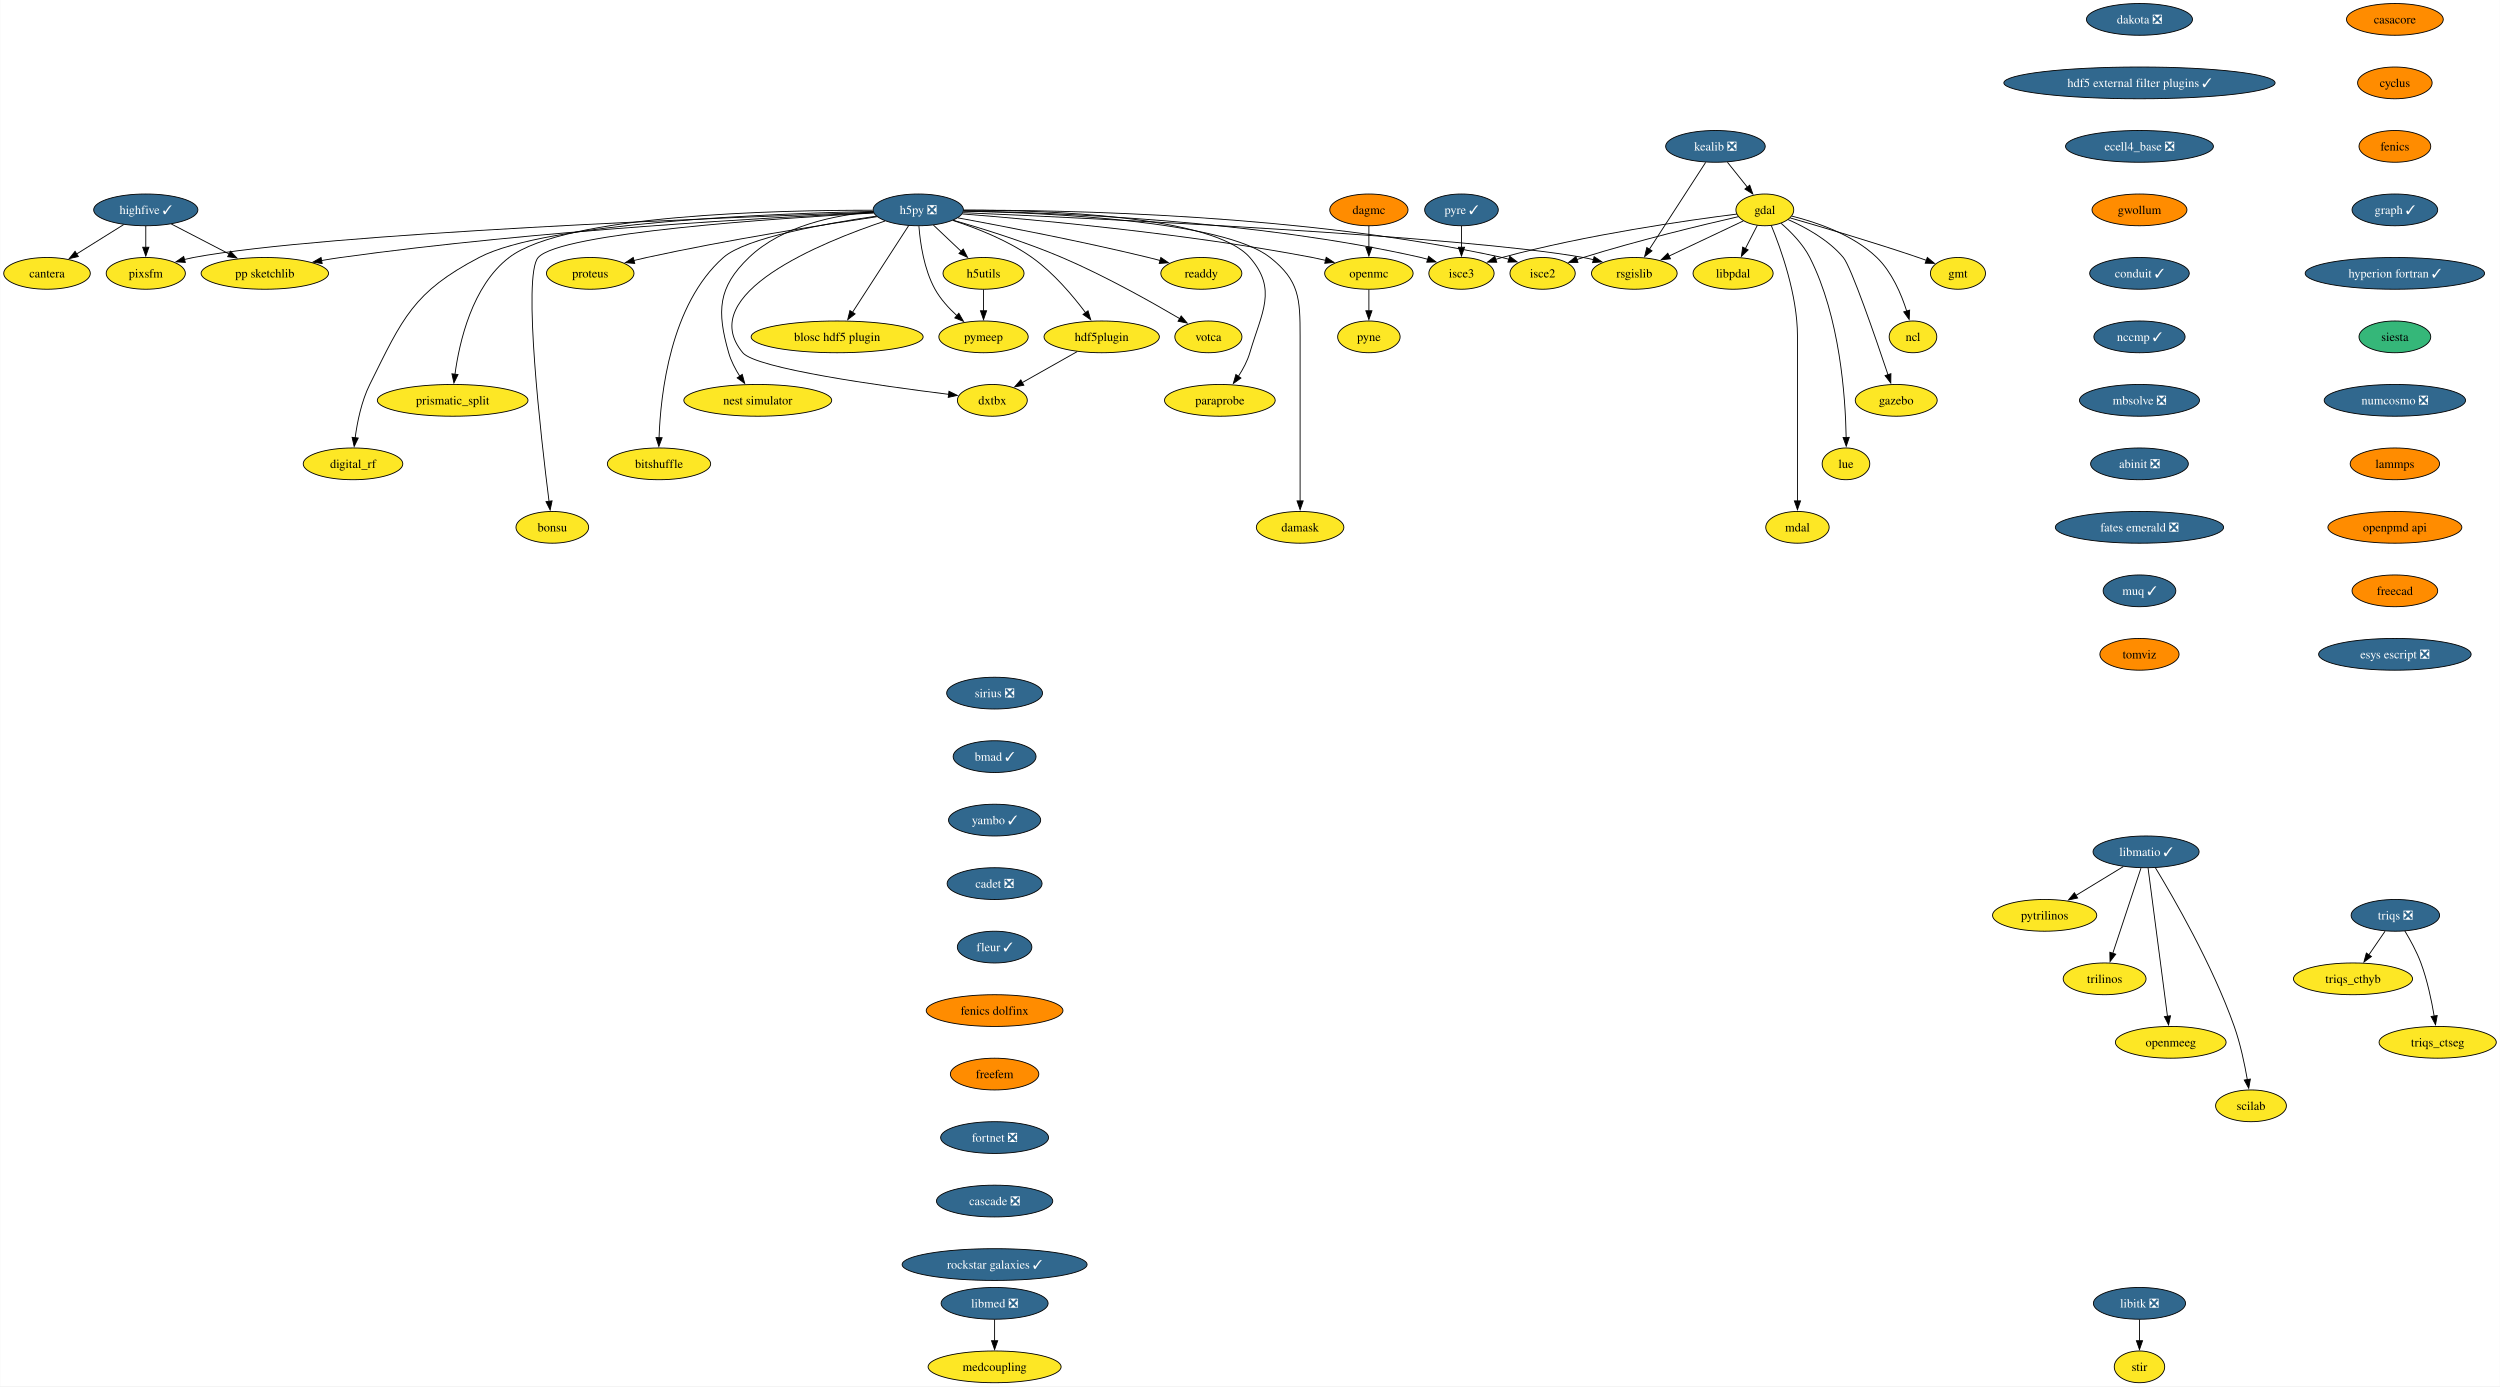
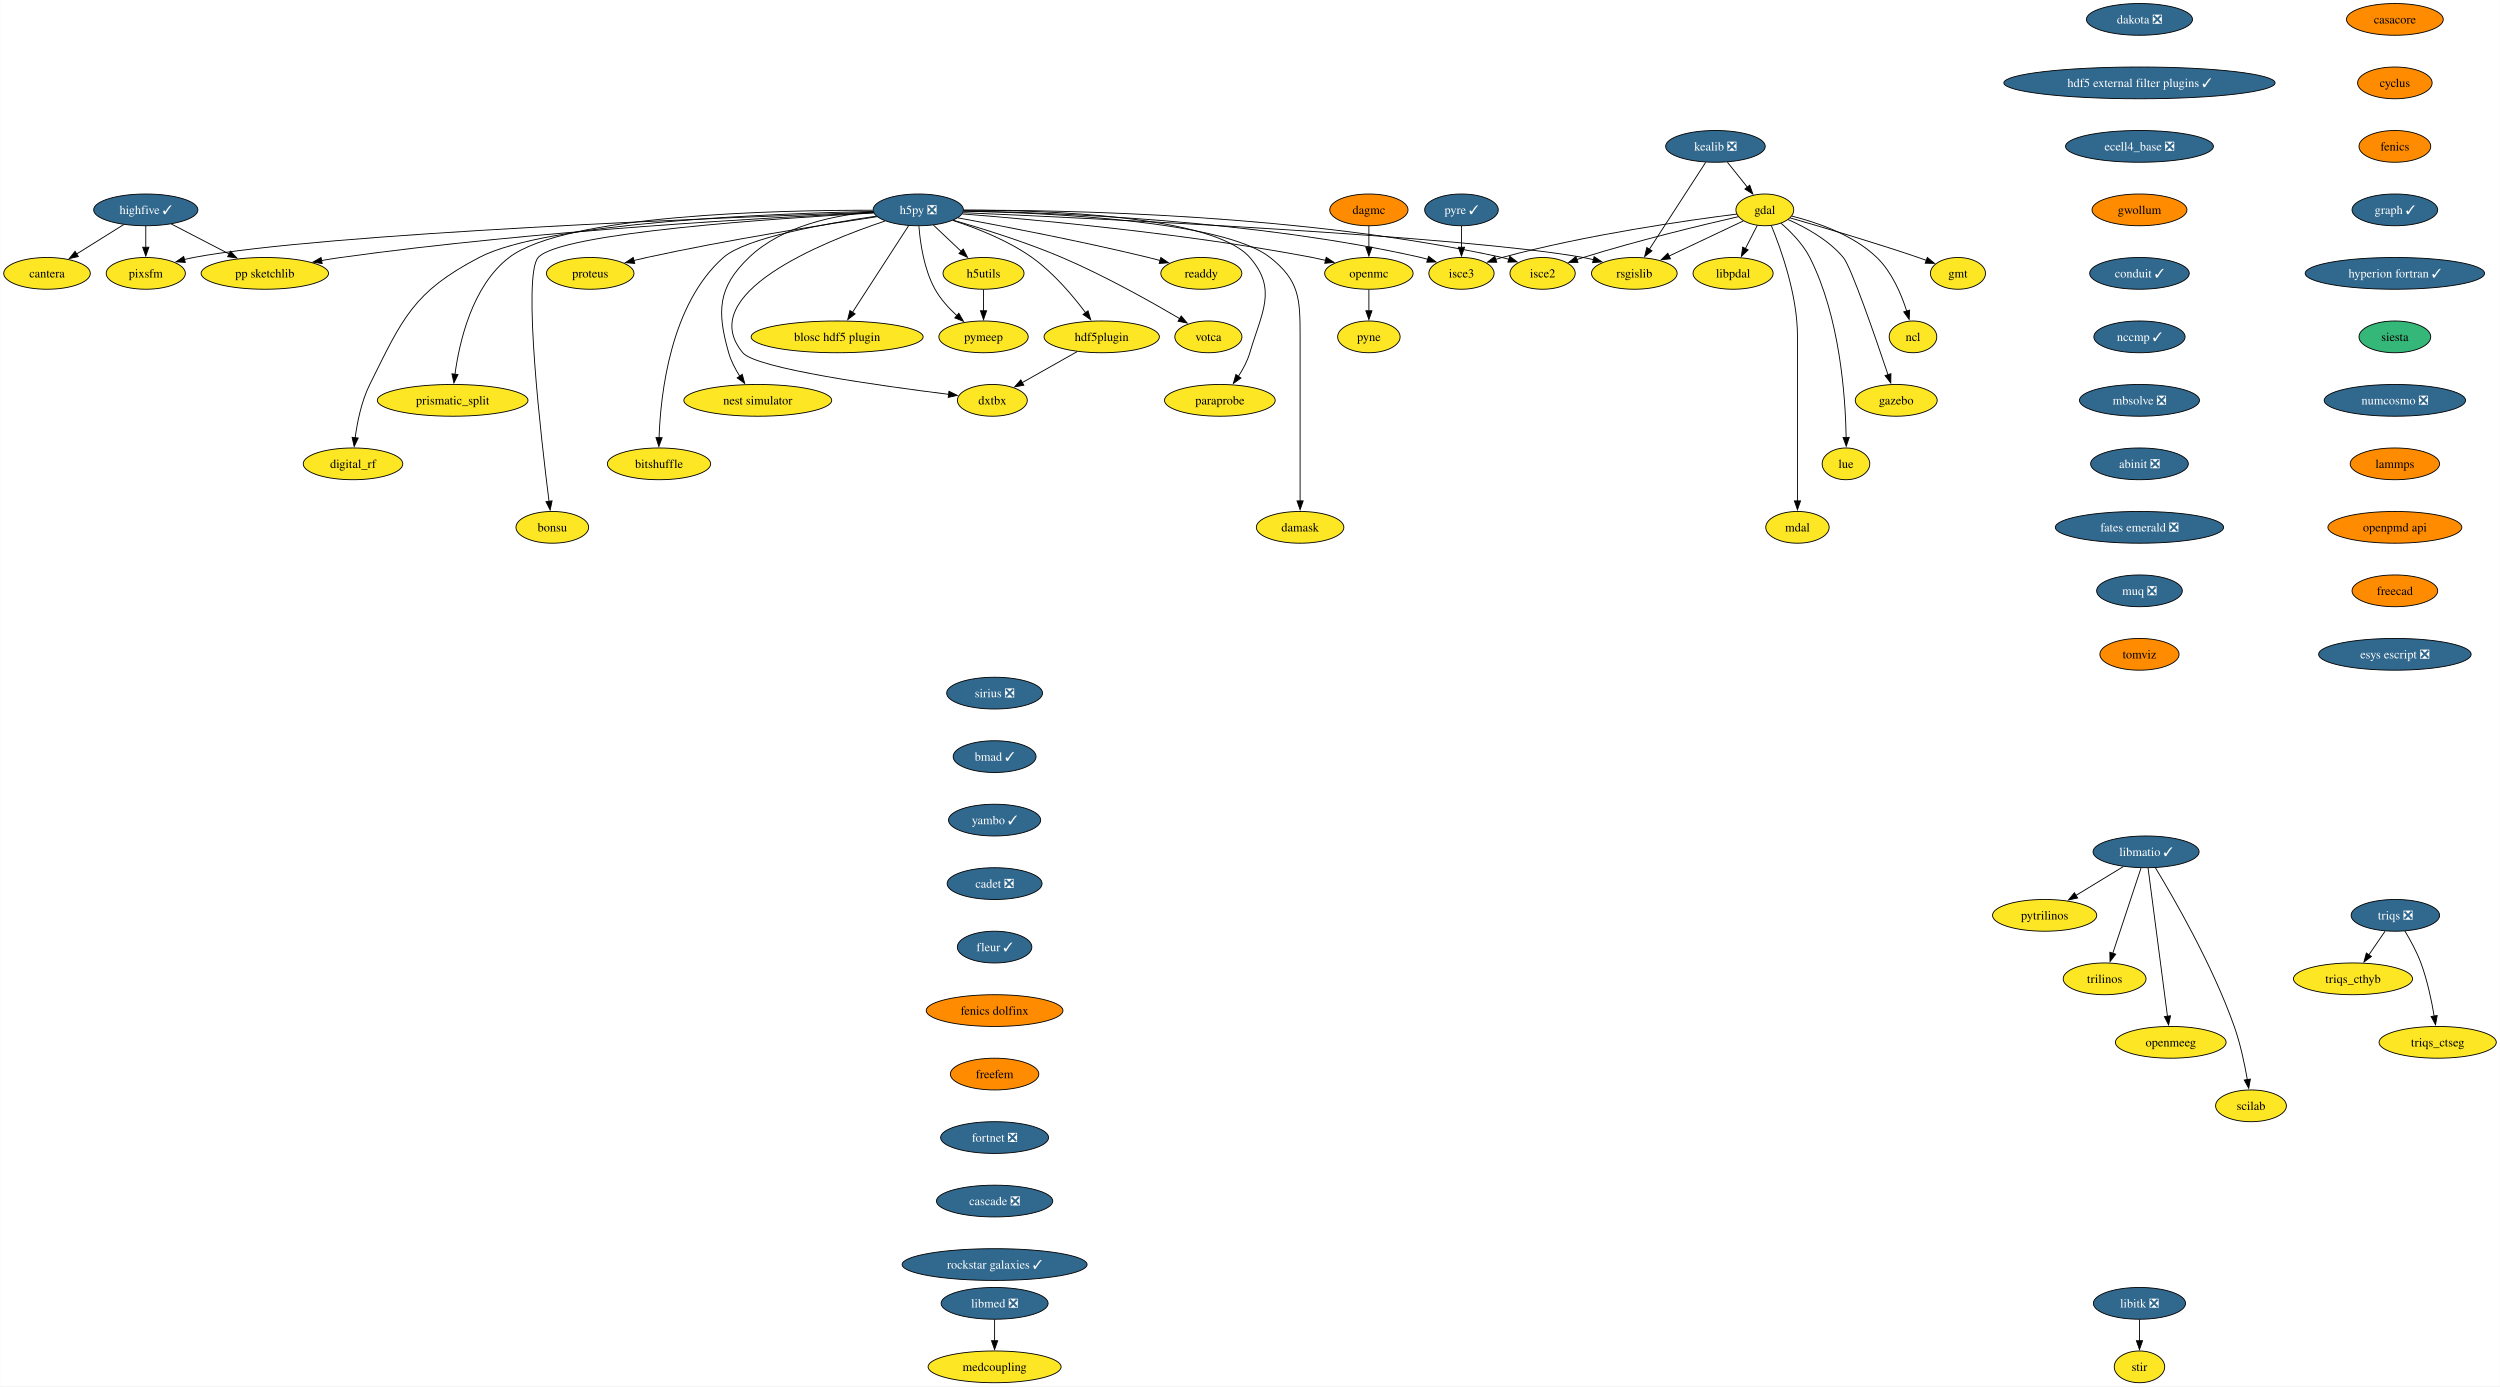
<svg xmlns="http://www.w3.org/2000/svg" xmlns:xlink="http://www.w3.org/1999/xlink" width="2835pt" height="1572pt" viewBox="0.00 0.00 2834.57 1572.00">
  <g id="graph0" class="graph" transform="scale(1 1) rotate(0) translate(4 1568)">
    <polygon fill="white" stroke="none" points="-4,4 -4,-1568 2830.57,-1568 2830.57,4 -4,4" />
    <g id="node1" class="node">
      <g id="a_node1">
        <a xlink:href="https://github.com/conda-forge/casacore-feedstock" xlink:title="casacore">
          <ellipse fill="#ff8c00" stroke="black" cx="2711.57" cy="-1546" rx="54.89" ry="18" />
          <text text-anchor="middle" x="2711.57" y="-1541.33" font-family="Times,serif" font-size="14.00">casacore</text>
        </a>
      </g>
    </g>
    <g id="node2" class="node">
      <g id="a_node2">
        <a xlink:href="https://github.com/conda-forge/cyclus-feedstock" xlink:title="cyclus">
          <ellipse fill="#ff8c00" stroke="black" cx="2711.57" cy="-1474" rx="42.26" ry="18" />
          <text text-anchor="middle" x="2711.57" y="-1469.33" font-family="Times,serif" font-size="14.00">cyclus</text>
        </a>
      </g>
    </g>
    <g id="node3" class="node">
      <g id="a_node3">
        <a xlink:href="https://github.com/conda-forge/fenics-feedstock" xlink:title="fenics">
          <ellipse fill="#ff8c00" stroke="black" cx="2711.57" cy="-1402" rx="40.69" ry="18" />
          <text text-anchor="middle" x="2711.57" y="-1397.33" font-family="Times,serif" font-size="14.00">fenics</text>
        </a>
      </g>
    </g>
    <g id="node4" class="node">
      <g id="a_node4">
        <a xlink:href="https://github.com/conda-forge/graph-feedstock/pull/11" xlink:title="graph ✓">
          <ellipse fill="#31688e" stroke="black" cx="2711.57" cy="-1330" rx="48.58" ry="18" />
          <text text-anchor="middle" x="2711.57" y="-1325.33" font-family="Times,serif" font-size="14.00" fill="white">graph ✓</text>
        </a>
      </g>
    </g>
    <g id="node15" class="node">
      <g id="a_node15">
        <a xlink:href="https://github.com/conda-forge/hyperion-fortran-feedstock/pull/31" xlink:title="hyperion fortran ✓">
          <ellipse fill="#31688e" stroke="black" cx="2711.57" cy="-1258" rx="101.71" ry="18" />
          <text text-anchor="middle" x="2711.57" y="-1253.33" font-family="Times,serif" font-size="14.00" fill="white">hyperion fortran ✓</text>
        </a>
      </g>
    </g>
    <g id="node5" class="node">
      <g id="a_node5">
        <a xlink:href="https://github.com/conda-forge/gdal-feedstock" xlink:title="gdal">
          <ellipse fill="#fde725" stroke="black" cx="1997.1" cy="-1330" rx="32.79" ry="18" />
          <text text-anchor="middle" x="1997.1" y="-1325.33" font-family="Times,serif" font-size="14.00">gdal</text>
        </a>
      </g>
    </g>
    <g id="node6" class="node">
      <g id="a_node6">
        <a xlink:href="https://github.com/conda-forge/gmt-feedstock" xlink:title="gmt">
          <ellipse fill="#fde725" stroke="black" cx="2216.1" cy="-1258" rx="31.22" ry="18" />
          <text text-anchor="middle" x="2216.1" y="-1253.33" font-family="Times,serif" font-size="14.00">gmt</text>
        </a>
      </g>
    </g>
    <g id="edge4" class="edge">
      <path fill="none" stroke="black" d="M2025.92,-1320.85C2060.59,-1310.9 2120.44,-1293.27 2171.1,-1276 2174.14,-1274.96 2177.28,-1273.86 2180.43,-1272.72" />
      <polygon fill="black" stroke="black" points="2181.39,-1276.1 2189.56,-1269.35 2178.97,-1269.53 2181.39,-1276.1" />
    </g>
    <g id="node7" class="node">
      <g id="a_node7">
        <a xlink:href="https://github.com/conda-forge/ncl-feedstock" xlink:title="ncl">
          <ellipse fill="#fde725" stroke="black" cx="2165.1" cy="-1186" rx="27" ry="18" />
          <text text-anchor="middle" x="2165.1" y="-1181.33" font-family="Times,serif" font-size="14.00">ncl</text>
        </a>
      </g>
    </g>
    <g id="edge5" class="edge">
      <path fill="none" stroke="black" d="M2027.82,-1322.9C2055.98,-1315.89 2097.27,-1301.87 2124.1,-1276 2141.22,-1259.49 2151.87,-1234.48 2158.01,-1215.17" />
      <polygon fill="black" stroke="black" points="2161.32,-1216.32 2160.77,-1205.74 2154.6,-1214.35 2161.32,-1216.32" />
    </g>
    <g id="node8" class="node">
      <g id="a_node8">
        <a xlink:href="https://github.com/conda-forge/rsgislib-feedstock" xlink:title="rsgislib">
          <ellipse fill="#fde725" stroke="black" cx="1849.1" cy="-1258" rx="48.58" ry="18" />
          <text text-anchor="middle" x="1849.1" y="-1253.33" font-family="Times,serif" font-size="14.00">rsgislib</text>
        </a>
      </g>
    </g>
    <g id="edge6" class="edge">
      <path fill="none" stroke="black" d="M1972.66,-1317.44C1949.76,-1306.61 1915.13,-1290.23 1888.36,-1277.57" />
      <polygon fill="black" stroke="black" points="1890.06,-1274.5 1879.52,-1273.39 1887.07,-1280.83 1890.06,-1274.5" />
    </g>
    <g id="node9" class="node">
      <g id="a_node9">
        <a xlink:href="https://github.com/conda-forge/isce2-feedstock" xlink:title="isce2">
          <ellipse fill="#fde725" stroke="black" cx="1745.1" cy="-1258" rx="37" ry="18" />
          <text text-anchor="middle" x="1745.1" y="-1253.33" font-family="Times,serif" font-size="14.00">isce2</text>
        </a>
      </g>
    </g>
    <g id="edge7" class="edge">
      <path fill="none" stroke="black" d="M1967.16,-1322.31C1926.82,-1313.07 1852.96,-1295.33 1791.1,-1276 1788.73,-1275.26 1786.29,-1274.46 1783.85,-1273.64" />
      <polygon fill="black" stroke="black" points="1785.19,-1270.4 1774.59,-1270.39 1782.87,-1277 1785.19,-1270.4" />
    </g>
    <g id="node10" class="node">
      <g id="a_node10">
        <a xlink:href="https://github.com/conda-forge/gazebo-feedstock" xlink:title="gazebo">
          <ellipse fill="#fde725" stroke="black" cx="2146.1" cy="-1114" rx="46.47" ry="18" />
          <text text-anchor="middle" x="2146.1" y="-1109.33" font-family="Times,serif" font-size="14.00">gazebo</text>
        </a>
      </g>
    </g>
    <g id="edge8" class="edge">
      <path fill="none" stroke="black" d="M2023.37,-1319.04C2043.07,-1310.37 2069.4,-1296.02 2086.1,-1276 2094.94,-1265.41 2122.33,-1186.07 2136.85,-1142.86" />
      <polygon fill="black" stroke="black" points="2140.08,-1144.24 2139.93,-1133.65 2133.44,-1142.02 2140.08,-1144.24" />
    </g>
    <g id="node11" class="node">
      <g id="a_node11">
        <a xlink:href="https://github.com/conda-forge/lue-feedstock" xlink:title="lue">
          <ellipse fill="#fde725" stroke="black" cx="2089.1" cy="-1042" rx="27" ry="18" />
          <text text-anchor="middle" x="2089.1" y="-1037.33" font-family="Times,serif" font-size="14.00">lue</text>
        </a>
      </g>
    </g>
    <g id="edge9" class="edge">
      <path fill="none" stroke="black" d="M2015.53,-1314.76C2026.74,-1305.06 2040.35,-1291.25 2048.1,-1276 2082.36,-1208.58 2088.55,-1117.62 2089.33,-1071.85" />
      <polygon fill="black" stroke="black" points="2092.82,-1071.99 2089.41,-1061.97 2085.82,-1071.94 2092.82,-1071.99" />
    </g>
    <g id="node12" class="node">
      <g id="a_node12">
        <a xlink:href="https://github.com/conda-forge/mdal-feedstock" xlink:title="mdal">
          <ellipse fill="#fde725" stroke="black" cx="2034.1" cy="-970" rx="35.95" ry="18" />
          <text text-anchor="middle" x="2034.1" y="-965.33" font-family="Times,serif" font-size="14.00">mdal</text>
        </a>
      </g>
    </g>
    <g id="edge10" class="edge">
      <path fill="none" stroke="black" d="M2004.41,-1312.32C2015.2,-1286.15 2034.1,-1233.62 2034.1,-1187 2034.1,-1187 2034.1,-1187 2034.1,-1113 2034.1,-1073.74 2034.1,-1028.38 2034.1,-999.69" />
      <polygon fill="black" stroke="black" points="2037.6,-1000 2034.1,-990 2030.6,-1000 2037.6,-1000" />
    </g>
    <g id="node13" class="node">
      <g id="a_node13">
        <a xlink:href="https://github.com/conda-forge/isce3-feedstock" xlink:title="isce3">
          <ellipse fill="#fde725" stroke="black" cx="1653.1" cy="-1258" rx="37" ry="18" />
          <text text-anchor="middle" x="1653.1" y="-1253.33" font-family="Times,serif" font-size="14.00">isce3</text>
        </a>
      </g>
    </g>
    <g id="edge11" class="edge">
      <path fill="none" stroke="black" d="M1965.38,-1325.24C1910.47,-1318.33 1794.45,-1301.87 1699.1,-1276 1696.7,-1275.35 1694.25,-1274.62 1691.78,-1273.85" />
      <polygon fill="black" stroke="black" points="1693.09,-1270.6 1682.5,-1270.72 1690.86,-1277.23 1693.09,-1270.6" />
    </g>
    <g id="node14" class="node">
      <g id="a_node14">
        <a xlink:href="https://github.com/conda-forge/libpdal-feedstock" xlink:title="libpdal">
          <ellipse fill="#fde725" stroke="black" cx="1961.1" cy="-1258" rx="45.42" ry="18" />
          <text text-anchor="middle" x="1961.1" y="-1253.33" font-family="Times,serif" font-size="14.00">libpdal</text>
        </a>
      </g>
    </g>
    <g id="edge12" class="edge">
      <path fill="none" stroke="black" d="M1988.57,-1312.41C1984.51,-1304.51 1979.54,-1294.85 1974.96,-1285.94" />
      <polygon fill="black" stroke="black" points="1978.2,-1284.59 1970.52,-1277.3 1971.98,-1287.8 1978.2,-1284.59" />
    </g>
    <g id="node36" class="node">
      <g id="a_node36">
        <a xlink:href="https://github.com/conda-forge/siesta-feedstock" xlink:title="siesta">
          <ellipse fill="#35b779" stroke="black" cx="2711.57" cy="-1186" rx="40.69" ry="18" />
          <text text-anchor="middle" x="2711.57" y="-1181.33" font-family="Times,serif" font-size="14.00">siesta</text>
        </a>
      </g>
    </g>
    <g id="node16" class="node">
      <g id="a_node16">
        <a xlink:href="https://github.com/conda-forge/h5py-feedstock/pull/144" xlink:title="h5py ❎">
          <ellipse fill="#31688e" stroke="black" cx="1037.1" cy="-1330" rx="51.21" ry="18" />
          <text text-anchor="middle" x="1037.1" y="-1325.33" font-family="Times,serif" font-size="14.00" fill="white">h5py ❎</text>
        </a>
      </g>
    </g>
    <g id="edge14" class="edge">
      <path fill="none" stroke="black" d="M1087.99,-1326.85C1234.49,-1320.44 1655.4,-1300.36 1791.1,-1276 1794.94,-1275.31 1798.88,-1274.47 1802.82,-1273.52" />
      <polygon fill="black" stroke="black" points="1803.55,-1276.95 1812.35,-1271.04 1801.79,-1270.17 1803.55,-1276.95" />
    </g>
    <g id="edge15" class="edge">
      <path fill="none" stroke="black" d="M1088.47,-1329.64C1200.69,-1329.99 1475.6,-1325.26 1699.1,-1276 1701.7,-1275.43 1704.35,-1274.74 1706.99,-1273.98" />
      <polygon fill="black" stroke="black" points="1707.86,-1277.38 1716.3,-1270.97 1705.71,-1270.72 1707.86,-1277.38" />
    </g>
    <g id="edge16" class="edge">
      <path fill="none" stroke="black" d="M1088.51,-1328.69C1189.29,-1327.1 1419.33,-1318.65 1607.1,-1276 1609.7,-1275.41 1612.34,-1274.71 1614.98,-1273.94" />
      <polygon fill="black" stroke="black" points="1615.86,-1277.34 1624.29,-1270.91 1613.7,-1270.68 1615.86,-1277.34" />
    </g>
    <g id="node17" class="node">
      <g id="a_node17">
        <a xlink:href="https://github.com/conda-forge/openmc-feedstock" xlink:title="openmc">
          <ellipse fill="#fde725" stroke="black" cx="1548.1" cy="-1258" rx="50.16" ry="18" />
          <text text-anchor="middle" x="1548.1" y="-1253.33" font-family="Times,serif" font-size="14.00">openmc</text>
        </a>
      </g>
    </g>
    <g id="edge17" class="edge">
      <path fill="none" stroke="black" d="M1087.07,-1325.4C1170.06,-1318.9 1341.33,-1303.28 1484.1,-1276 1489,-1275.06 1494.07,-1273.96 1499.12,-1272.77" />
      <polygon fill="black" stroke="black" points="1499.73,-1276.22 1508.6,-1270.41 1498.05,-1269.43 1499.73,-1276.22" />
    </g>
    <g id="node18" class="node">
      <g id="a_node18">
        <a xlink:href="https://github.com/conda-forge/h5utils-feedstock" xlink:title="h5utils">
          <ellipse fill="#fde725" stroke="black" cx="1111.1" cy="-1258" rx="45.95" ry="18" />
          <text text-anchor="middle" x="1111.1" y="-1253.33" font-family="Times,serif" font-size="14.00">h5utils</text>
        </a>
      </g>
    </g>
    <g id="edge18" class="edge">
      <path fill="none" stroke="black" d="M1054.27,-1312.76C1063.61,-1303.93 1075.34,-1292.83 1085.72,-1283.01" />
      <polygon fill="black" stroke="black" points="1088.07,-1285.6 1092.93,-1276.19 1083.26,-1280.52 1088.07,-1285.6" />
    </g>
    <g id="node19" class="node">
      <g id="a_node19">
        <a xlink:href="https://github.com/conda-forge/pymeep-feedstock" xlink:title="pymeep">
          <ellipse fill="#fde725" stroke="black" cx="1111.1" cy="-1186" rx="50.68" ry="18" />
          <text text-anchor="middle" x="1111.1" y="-1181.33" font-family="Times,serif" font-size="14.00">pymeep</text>
        </a>
      </g>
    </g>
    <g id="edge19" class="edge">
      <path fill="none" stroke="black" d="M1037.83,-1311.55C1039.26,-1292.81 1043.52,-1262.65 1056.1,-1240 1062.3,-1228.84 1071.61,-1218.59 1080.82,-1210.13" />
      <polygon fill="black" stroke="black" points="1083.1,-1212.78 1088.37,-1203.59 1078.52,-1207.49 1083.1,-1212.78" />
    </g>
    <g id="node20" class="node">
      <g id="a_node20">
        <a xlink:href="https://github.com/conda-forge/blosc-hdf5-plugin-feedstock" xlink:title="blosc hdf5 plugin">
          <ellipse fill="#fde725" stroke="black" cx="945.1" cy="-1186" rx="97.51" ry="18" />
          <text text-anchor="middle" x="945.1" y="-1181.33" font-family="Times,serif" font-size="14.00">blosc hdf5 plugin</text>
        </a>
      </g>
    </g>
    <g id="edge20" class="edge">
      <path fill="none" stroke="black" d="M1026.19,-1312.15C1010.44,-1287.84 981.17,-1242.66 962.44,-1213.75" />
      <polygon fill="black" stroke="black" points="965.49,-1212.03 957.11,-1205.54 959.61,-1215.83 965.49,-1212.03" />
    </g>
    <g id="node21" class="node">
      <g id="a_node21">
        <a xlink:href="https://github.com/conda-forge/nest-simulator-feedstock" xlink:title="nest simulator">
          <ellipse fill="#fde725" stroke="black" cx="855.1" cy="-1114" rx="83.83" ry="18" />
          <text text-anchor="middle" x="855.1" y="-1109.33" font-family="Times,serif" font-size="14.00">nest simulator</text>
        </a>
      </g>
    </g>
    <g id="edge21" class="edge">
      <path fill="none" stroke="black" d="M986.13,-1327.86C943.19,-1324.2 882.88,-1312.3 845.1,-1276 809.72,-1242 808.61,-1215.19 822.1,-1168 824.77,-1158.66 829.61,-1149.37 834.78,-1141.24" />
      <polygon fill="black" stroke="black" points="837.51,-1143.44 840.27,-1133.21 831.73,-1139.49 837.51,-1143.44" />
    </g>
    <g id="node22" class="node">
      <g id="a_node22">
        <a xlink:href="https://github.com/conda-forge/bitshuffle-feedstock" xlink:title="bitshuffle">
          <ellipse fill="#fde725" stroke="black" cx="743.1" cy="-1042" rx="58.57" ry="18" />
          <text text-anchor="middle" x="743.1" y="-1037.33" font-family="Times,serif" font-size="14.00">bitshuffle</text>
        </a>
      </g>
    </g>
    <g id="edge22" class="edge">
      <path fill="none" stroke="black" d="M989.55,-1322.88C932.55,-1314.67 841.53,-1298.47 816.1,-1276 756.07,-1222.95 744.89,-1121.25 743.15,-1071.64" />
      <polygon fill="black" stroke="black" points="746.65,-1071.64 742.92,-1061.72 739.65,-1071.8 746.65,-1071.64" />
    </g>
    <g id="node23" class="node">
      <g id="a_node23">
        <a xlink:href="https://github.com/conda-forge/bonsu-feedstock" xlink:title="bonsu">
          <ellipse fill="#fde725" stroke="black" cx="622.1" cy="-970" rx="41.21" ry="18" />
          <text text-anchor="middle" x="622.1" y="-965.33" font-family="Times,serif" font-size="14.00">bonsu</text>
        </a>
      </g>
    </g>
    <g id="edge23" class="edge">
      <path fill="none" stroke="black" d="M986.62,-1326.49C878.23,-1320.58 630.99,-1304.13 606.1,-1276 588.05,-1255.59 609.32,-1071.22 618.39,-999.43" />
      <polygon fill="black" stroke="black" points="621.84,-1000.02 619.64,-989.66 614.9,-999.13 621.84,-1000.02" />
    </g>
    <g id="node24" class="node">
      <g id="a_node24">
        <a xlink:href="https://github.com/conda-forge/proteus-feedstock" xlink:title="proteus">
          <ellipse fill="#fde725" stroke="black" cx="665.1" cy="-1258" rx="49.63" ry="18" />
          <text text-anchor="middle" x="665.1" y="-1253.33" font-family="Times,serif" font-size="14.00">proteus</text>
        </a>
      </g>
    </g>
    <g id="edge24" class="edge">
      <path fill="none" stroke="black" d="M990.15,-1322.25C929.54,-1313.24 820.94,-1296.06 729.1,-1276 724.3,-1274.95 719.31,-1273.78 714.34,-1272.55" />
      <polygon fill="black" stroke="black" points="715.57,-1269.25 705.02,-1270.18 713.85,-1276.04 715.57,-1269.25" />
    </g>
    <g id="node25" class="node">
      <g id="a_node25">
        <a xlink:href="https://github.com/conda-forge/hdf5plugin-feedstock" xlink:title="hdf5plugin">
          <ellipse fill="#fde725" stroke="black" cx="1245.1" cy="-1186" rx="65.41" ry="18" />
          <text text-anchor="middle" x="1245.1" y="-1181.33" font-family="Times,serif" font-size="14.00">hdf5plugin</text>
        </a>
      </g>
    </g>
    <g id="edge25" class="edge">
      <path fill="none" stroke="black" d="M1076.4,-1318.02C1103.24,-1309.33 1138.76,-1295.41 1166.1,-1276 1190.32,-1258.81 1212.24,-1232.87 1226.82,-1213.42" />
      <polygon fill="black" stroke="black" points="1229.59,-1215.56 1232.66,-1205.42 1223.94,-1211.43 1229.59,-1215.56" />
    </g>
    <g id="node26" class="node">
      <g id="a_node26">
        <a xlink:href="https://github.com/conda-forge/prismatic_split-feedstock" xlink:title="prismatic_split">
          <ellipse fill="#fde725" stroke="black" cx="509.1" cy="-1114" rx="85.41" ry="18" />
          <text text-anchor="middle" x="509.1" y="-1109.33" font-family="Times,serif" font-size="14.00">prismatic_split</text>
        </a>
      </g>
    </g>
    <g id="edge26" class="edge">
      <path fill="none" stroke="black" d="M985.45,-1329.58C878.33,-1329.78 636.69,-1324.65 573.1,-1276 531.18,-1243.92 516.66,-1180.16 511.67,-1143.23" />
      <polygon fill="black" stroke="black" points="515.2,-1143.27 510.54,-1133.76 508.25,-1144.1 515.2,-1143.27" />
    </g>
    <g id="node27" class="node">
      <g id="a_node27">
        <a xlink:href="https://github.com/conda-forge/digital_rf-feedstock" xlink:title="digital_rf">
          <ellipse fill="#fde725" stroke="black" cx="396.1" cy="-1042" rx="56.47" ry="18" />
          <text text-anchor="middle" x="396.1" y="-1037.33" font-family="Times,serif" font-size="14.00">digital_rf</text>
        </a>
      </g>
    </g>
    <g id="edge27" class="edge">
      <path fill="none" stroke="black" d="M985.85,-1328.27C874.8,-1325.94 615.82,-1316.23 539.1,-1276 464.31,-1236.78 452.65,-1207.66 415.1,-1132 405.7,-1113.05 400.94,-1089.58 398.53,-1071.5" />
      <polygon fill="black" stroke="black" points="402.03,-1071.27 397.41,-1061.73 395.07,-1072.07 402.03,-1071.27" />
    </g>
    <g id="node28" class="node">
      <g id="a_node28">
        <a xlink:href="https://github.com/conda-forge/damask-feedstock" xlink:title="damask">
          <ellipse fill="#fde725" stroke="black" cx="1470.1" cy="-970" rx="49.63" ry="18" />
          <text text-anchor="middle" x="1470.1" y="-965.33" font-family="Times,serif" font-size="14.00">damask</text>
        </a>
      </g>
    </g>
    <g id="edge28" class="edge">
      <path fill="none" stroke="black" d="M1088.46,-1328.54C1183.8,-1326.68 1383.27,-1317.77 1436.1,-1276 1469.32,-1249.74 1470.1,-1229.34 1470.1,-1187 1470.1,-1187 1470.1,-1187 1470.1,-1113 1470.1,-1073.74 1470.1,-1028.38 1470.1,-999.69" />
      <polygon fill="black" stroke="black" points="1473.6,-1000 1470.1,-990 1466.6,-1000 1473.6,-1000" />
    </g>
    <g id="node29" class="node">
      <g id="a_node29">
        <a xlink:href="https://github.com/conda-forge/pp-sketchlib-feedstock" xlink:title="pp sketchlib">
          <ellipse fill="#fde725" stroke="black" cx="296.1" cy="-1258" rx="72.25" ry="18" />
          <text text-anchor="middle" x="296.1" y="-1253.33" font-family="Times,serif" font-size="14.00">pp sketchlib</text>
        </a>
      </g>
    </g>
    <g id="edge29" class="edge">
      <path fill="none" stroke="black" d="M986.35,-1326.87C875.99,-1321.82 606.13,-1307.1 382.1,-1276 375,-1275.01 367.59,-1273.81 360.24,-1272.51" />
      <polygon fill="black" stroke="black" points="361.12,-1269.12 350.65,-1270.75 359.85,-1276 361.12,-1269.12" />
    </g>
    <g id="node30" class="node">
      <g id="a_node30">
        <a xlink:href="https://github.com/conda-forge/readdy-feedstock" xlink:title="readdy">
          <ellipse fill="#fde725" stroke="black" cx="1358.1" cy="-1258" rx="45.95" ry="18" />
          <text text-anchor="middle" x="1358.1" y="-1253.33" font-family="Times,serif" font-size="14.00">readdy</text>
        </a>
      </g>
    </g>
    <g id="edge30" class="edge">
      <path fill="none" stroke="black" d="M1082.13,-1320.93C1134.33,-1311.33 1222.84,-1294.28 1298.1,-1276 1302.42,-1274.95 1306.89,-1273.8 1311.36,-1272.61" />
      <polygon fill="black" stroke="black" points="1312.19,-1276.02 1320.91,-1270 1310.34,-1269.26 1312.19,-1276.02" />
    </g>
    <g id="node31" class="node">
      <g id="a_node31">
        <a xlink:href="https://github.com/conda-forge/votca-feedstock" xlink:title="votca">
          <ellipse fill="#fde725" stroke="black" cx="1366.1" cy="-1186" rx="38.06" ry="18" />
          <text text-anchor="middle" x="1366.1" y="-1181.33" font-family="Times,serif" font-size="14.00">votca</text>
        </a>
      </g>
    </g>
    <g id="edge31" class="edge">
      <path fill="none" stroke="black" d="M1076.68,-1318.27C1110.14,-1308.7 1159.05,-1293.52 1200.1,-1276 1248.21,-1255.47 1301.01,-1225.85 1333.85,-1206.52" />
      <polygon fill="black" stroke="black" points="1335.26,-1209.75 1342.08,-1201.64 1331.69,-1203.73 1335.26,-1209.75" />
    </g>
    <g id="node32" class="node">
      <g id="a_node32">
        <a xlink:href="https://github.com/conda-forge/dxtbx-feedstock" xlink:title="dxtbx">
          <ellipse fill="#fde725" stroke="black" cx="1121.1" cy="-1114" rx="39.63" ry="18" />
          <text text-anchor="middle" x="1121.1" y="-1109.33" font-family="Times,serif" font-size="14.00">dxtbx</text>
        </a>
      </g>
    </g>
    <g id="edge32" class="edge">
      <path fill="none" stroke="black" d="M999.44,-1317.38C927.56,-1293.34 782.68,-1234.76 838.1,-1168 852.89,-1150.19 994.45,-1130.4 1071.58,-1120.83" />
      <polygon fill="black" stroke="black" points="1071.92,-1124.31 1081.42,-1119.62 1071.07,-1117.36 1071.92,-1124.31" />
    </g>
    <g id="node33" class="node">
      <g id="a_node33">
        <a xlink:href="https://github.com/conda-forge/paraprobe-feedstock" xlink:title="paraprobe">
          <ellipse fill="#fde725" stroke="black" cx="1379.1" cy="-1114" rx="62.78" ry="18" />
          <text text-anchor="middle" x="1379.1" y="-1109.33" font-family="Times,serif" font-size="14.00">paraprobe</text>
        </a>
      </g>
    </g>
    <g id="edge33" class="edge">
      <path fill="none" stroke="black" d="M1088.8,-1329.68C1181.84,-1329.67 1371.7,-1323.65 1413.1,-1276 1444.59,-1239.77 1426.61,-1214.06 1413.1,-1168 1410.35,-1158.6 1405.36,-1149.29 1400.04,-1141.16" />
      <polygon fill="black" stroke="black" points="1403,-1139.29 1394.38,-1133.13 1397.28,-1143.32 1403,-1139.29" />
    </g>
    <g id="node34" class="node">
      <g id="a_node34">
        <a xlink:href="https://github.com/conda-forge/pixsfm-feedstock" xlink:title="pixsfm">
          <ellipse fill="#fde725" stroke="black" cx="161.1" cy="-1258" rx="44.9" ry="18" />
          <text text-anchor="middle" x="161.1" y="-1253.33" font-family="Times,serif" font-size="14.00">pixsfm</text>
        </a>
      </g>
    </g>
    <g id="edge34" class="edge">
      <path fill="none" stroke="black" d="M986.08,-1327.32C830.59,-1321.94 364.2,-1303.85 215.1,-1276 211.73,-1275.37 208.28,-1274.6 204.83,-1273.73" />
      <polygon fill="black" stroke="black" points="205.94,-1270.41 195.37,-1271.11 204.07,-1277.15 205.94,-1270.41" />
    </g>
    <g id="node35" class="node">
      <g id="a_node35">
        <a xlink:href="https://github.com/conda-forge/pyne-feedstock" xlink:title="pyne">
          <ellipse fill="#fde725" stroke="black" cx="1548.1" cy="-1186" rx="35.42" ry="18" />
          <text text-anchor="middle" x="1548.1" y="-1181.33" font-family="Times,serif" font-size="14.00">pyne</text>
        </a>
      </g>
    </g>
    <g id="edge35" class="edge">
      <path fill="none" stroke="black" d="M1548.1,-1239.7C1548.1,-1232.41 1548.1,-1223.73 1548.1,-1215.54" />
      <polygon fill="black" stroke="black" points="1551.6,-1215.62 1548.1,-1205.62 1544.6,-1215.62 1551.6,-1215.62" />
    </g>
    <g id="edge36" class="edge">
      <path fill="none" stroke="black" d="M1111.1,-1239.7C1111.1,-1232.41 1111.1,-1223.73 1111.1,-1215.54" />
      <polygon fill="black" stroke="black" points="1114.6,-1215.62 1111.1,-1205.62 1107.6,-1215.62 1114.6,-1215.62" />
    </g>
    <g id="edge37" class="edge">
      <path fill="none" stroke="black" d="M1217.28,-1169.29C1198.88,-1158.9 1174.64,-1145.22 1155.1,-1134.19" />
      <polygon fill="black" stroke="black" points="1156.82,-1131.15 1146.39,-1129.28 1153.38,-1137.24 1156.82,-1131.15" />
    </g>
    <g id="node45" class="node">
      <g id="a_node45">
        <a xlink:href="https://github.com/conda-forge/numcosmo-feedstock/pull/67" xlink:title="numcosmo ❎">
          <ellipse fill="#31688e" stroke="black" cx="2711.57" cy="-1114" rx="80.14" ry="18" />
          <text text-anchor="middle" x="2711.57" y="-1109.33" font-family="Times,serif" font-size="14.00" fill="white">numcosmo ❎</text>
        </a>
      </g>
    </g>
    <g id="node37" class="node">
      <g id="a_node37">
        <a xlink:href="https://github.com/conda-forge/kealib-feedstock/pull/65" xlink:title="kealib ❎">
          <ellipse fill="#31688e" stroke="black" cx="1941.1" cy="-1402" rx="56.47" ry="18" />
          <text text-anchor="middle" x="1941.1" y="-1397.33" font-family="Times,serif" font-size="14.00" fill="white">kealib ❎</text>
        </a>
      </g>
    </g>
    <g id="edge39" class="edge">
      <path fill="none" stroke="black" d="M1954.66,-1384.05C1961.46,-1375.56 1969.82,-1365.11 1977.32,-1355.73" />
      <polygon fill="black" stroke="black" points="1979.98,-1358.01 1983.49,-1348.01 1974.51,-1353.63 1979.98,-1358.01" />
    </g>
    <g id="edge40" class="edge">
      <path fill="none" stroke="black" d="M1930.01,-1383.87C1914.1,-1359.33 1884.7,-1313.94 1866.06,-1285.17" />
      <polygon fill="black" stroke="black" points="1869.15,-1283.51 1860.78,-1277.02 1863.28,-1287.31 1869.15,-1283.51" />
    </g>
    <g id="node38" class="node">
      <g id="a_node38">
        <a xlink:href="https://github.com/conda-forge/libitk-feedstock/pull/99" xlink:title="libitk ❎">
          <ellipse fill="#31688e" stroke="black" cx="2421.95" cy="-90" rx="52.26" ry="18" />
          <text text-anchor="middle" x="2421.95" y="-85.33" font-family="Times,serif" font-size="14.00" fill="white">libitk ❎</text>
        </a>
      </g>
    </g>
    <g id="node39" class="node">
      <g id="a_node39">
        <a xlink:href="https://github.com/conda-forge/stir-feedstock" xlink:title="stir">
          <ellipse fill="#fde725" stroke="black" cx="2421.95" cy="-18" rx="28.59" ry="18" />
          <text text-anchor="middle" x="2421.95" y="-13.32" font-family="Times,serif" font-size="14.00">stir</text>
        </a>
      </g>
    </g>
    <g id="edge41" class="edge">
      <path fill="none" stroke="black" d="M2421.95,-71.7C2421.95,-64.41 2421.95,-55.73 2421.95,-47.54" />
      <polygon fill="black" stroke="black" points="2425.45,-47.62 2421.95,-37.62 2418.45,-47.62 2425.45,-47.62" />
    </g>
    <g id="node40" class="node">
      <g id="a_node40">
        <a xlink:href="https://github.com/conda-forge/libmatio-feedstock/pull/53" xlink:title="libmatio ✓">
          <ellipse fill="#31688e" stroke="black" cx="2429.42" cy="-602" rx="60.15" ry="18" />
          <text text-anchor="middle" x="2429.42" y="-597.33" font-family="Times,serif" font-size="14.00" fill="white">libmatio ✓</text>
        </a>
      </g>
    </g>
    <g id="node41" class="node">
      <g id="a_node41">
        <a xlink:href="https://github.com/conda-forge/pytrilinos-feedstock" xlink:title="pytrilinos">
          <ellipse fill="#fde725" stroke="black" cx="2314.42" cy="-530" rx="59.1" ry="18" />
          <text text-anchor="middle" x="2314.42" y="-525.33" font-family="Times,serif" font-size="14.00">pytrilinos</text>
        </a>
      </g>
    </g>
    <g id="edge42" class="edge">
      <path fill="none" stroke="black" d="M2403.61,-585.29C2387.78,-575.65 2367.29,-563.18 2349.94,-552.62" />
      <polygon fill="black" stroke="black" points="2351.8,-549.65 2341.44,-547.44 2348.16,-555.63 2351.8,-549.65" />
    </g>
    <g id="node42" class="node">
      <g id="a_node42">
        <a xlink:href="https://github.com/conda-forge/trilinos-feedstock" xlink:title="trilinos">
          <ellipse fill="#fde725" stroke="black" cx="2382.42" cy="-458" rx="47" ry="18" />
          <text text-anchor="middle" x="2382.42" y="-453.32" font-family="Times,serif" font-size="14.00">trilinos</text>
        </a>
      </g>
    </g>
    <g id="edge43" class="edge">
      <path fill="none" stroke="black" d="M2423.66,-583.59C2415.69,-559.5 2401.21,-515.75 2391.7,-487.03" />
      <polygon fill="black" stroke="black" points="2395.03,-485.94 2388.56,-477.55 2388.38,-488.14 2395.03,-485.94" />
    </g>
    <g id="node43" class="node">
      <g id="a_node43">
        <a xlink:href="https://github.com/conda-forge/openmeeg-feedstock" xlink:title="openmeeg">
          <ellipse fill="#fde725" stroke="black" cx="2457.42" cy="-386" rx="62.78" ry="18" />
          <text text-anchor="middle" x="2457.42" y="-381.32" font-family="Times,serif" font-size="14.00">openmeeg</text>
        </a>
      </g>
    </g>
    <g id="edge44" class="edge">
      <path fill="none" stroke="black" d="M2431.67,-583.85C2436.47,-547.14 2447.78,-460.66 2453.69,-415.53" />
      <polygon fill="black" stroke="black" points="2457.14,-416.1 2454.97,-405.73 2450.2,-415.19 2457.14,-416.1" />
    </g>
    <g id="node44" class="node">
      <g id="a_node44">
        <a xlink:href="https://github.com/conda-forge/scilab-feedstock" xlink:title="scilab">
          <ellipse fill="#fde725" stroke="black" cx="2548.42" cy="-314" rx="40.16" ry="18" />
          <text text-anchor="middle" x="2548.42" y="-309.32" font-family="Times,serif" font-size="14.00">scilab</text>
        </a>
      </g>
    </g>
    <g id="edge45" class="edge">
      <path fill="none" stroke="black" d="M2439.97,-584.02C2460.2,-550.72 2504.67,-473.97 2529.42,-404 2536.36,-384.39 2541.18,-361.42 2544.24,-343.73" />
      <polygon fill="black" stroke="black" points="2547.68,-344.35 2545.83,-333.92 2540.77,-343.23 2547.68,-344.35" />
    </g>
    <g id="node46" class="node">
      <g id="a_node46">
        <a xlink:href="https://github.com/conda-forge/lammps-feedstock" xlink:title="lammps">
          <ellipse fill="#ff8c00" stroke="black" cx="2711.57" cy="-1042" rx="50.68" ry="18" />
          <text text-anchor="middle" x="2711.57" y="-1037.33" font-family="Times,serif" font-size="14.00">lammps</text>
        </a>
      </g>
    </g>
    <g id="node49" class="node">
      <g id="a_node49">
        <a xlink:href="https://github.com/conda-forge/openpmd-api-feedstock" xlink:title="openpmd api">
          <ellipse fill="#ff8c00" stroke="black" cx="2711.57" cy="-970" rx="75.94" ry="18" />
          <text text-anchor="middle" x="2711.57" y="-965.33" font-family="Times,serif" font-size="14.00">openpmd api</text>
        </a>
      </g>
    </g>
    <g id="node47" class="node">
      <g id="a_node47">
        <a xlink:href="https://github.com/conda-forge/libmed-feedstock/pull/69" xlink:title="libmed ❎">
          <ellipse fill="#31688e" stroke="black" cx="1123.66" cy="-90" rx="60.68" ry="18" />
          <text text-anchor="middle" x="1123.66" y="-85.33" font-family="Times,serif" font-size="14.00" fill="white">libmed ❎</text>
        </a>
      </g>
    </g>
    <g id="node48" class="node">
      <g id="a_node48">
        <a xlink:href="https://github.com/conda-forge/medcoupling-feedstock" xlink:title="medcoupling">
          <ellipse fill="#fde725" stroke="black" cx="1123.66" cy="-18" rx="75.41" ry="18" />
          <text text-anchor="middle" x="1123.66" y="-13.32" font-family="Times,serif" font-size="14.00">medcoupling</text>
        </a>
      </g>
    </g>
    <g id="edge48" class="edge">
      <path fill="none" stroke="black" d="M1123.66,-71.7C1123.66,-64.41 1123.66,-55.73 1123.66,-47.54" />
      <polygon fill="black" stroke="black" points="1127.16,-47.62 1123.66,-37.62 1120.16,-47.62 1127.16,-47.62" />
    </g>
    <g id="node50" class="node">
      <g id="a_node50">
        <a xlink:href="https://github.com/conda-forge/freecad-feedstock" xlink:title="freecad">
          <ellipse fill="#ff8c00" stroke="black" cx="2711.57" cy="-898" rx="48.58" ry="18" />
          <text text-anchor="middle" x="2711.57" y="-893.33" font-family="Times,serif" font-size="14.00">freecad</text>
        </a>
      </g>
    </g>
    <g id="node51" class="node">
      <g id="a_node51">
        <a xlink:href="https://github.com/conda-forge/esys-escript-feedstock/pull/76" xlink:title="esys escript ❎">
          <ellipse fill="#31688e" stroke="black" cx="2711.57" cy="-826" rx="86.46" ry="18" />
          <text text-anchor="middle" x="2711.57" y="-821.33" font-family="Times,serif" font-size="14.00" fill="white">esys escript ❎</text>
        </a>
      </g>
    </g>
    <g id="node52" class="node">
      <g id="a_node52">
        <a xlink:href="https://github.com/conda-forge/highfive-feedstock/pull/44" xlink:title="highfive ✓">
          <ellipse fill="#31688e" stroke="black" cx="161.1" cy="-1330" rx="59.1" ry="18" />
          <text text-anchor="middle" x="161.1" y="-1325.33" font-family="Times,serif" font-size="14.00" fill="white">highfive ✓</text>
        </a>
      </g>
    </g>
    <g id="edge52" class="edge">
      <path fill="none" stroke="black" d="M190.06,-1313.98C209.24,-1304.04 234.66,-1290.86 255.8,-1279.9" />
      <polygon fill="black" stroke="black" points="257.18,-1283.13 264.44,-1275.42 253.95,-1276.91 257.18,-1283.13" />
    </g>
    <g id="edge53" class="edge">
      <path fill="none" stroke="black" d="M161.1,-1311.7C161.1,-1304.41 161.1,-1295.73 161.1,-1287.54" />
      <polygon fill="black" stroke="black" points="164.6,-1287.62 161.1,-1277.62 157.6,-1287.62 164.6,-1287.62" />
    </g>
    <g id="node53" class="node">
      <g id="a_node53">
        <a xlink:href="https://github.com/conda-forge/cantera-feedstock" xlink:title="cantera">
          <ellipse fill="#fde725" stroke="black" cx="49.1" cy="-1258" rx="49.1" ry="18" />
          <text text-anchor="middle" x="49.1" y="-1253.33" font-family="Times,serif" font-size="14.00">cantera</text>
        </a>
      </g>
    </g>
    <g id="edge54" class="edge">
      <path fill="none" stroke="black" d="M135.97,-1313.29C120.23,-1303.45 99.75,-1290.65 82.63,-1279.96" />
      <polygon fill="black" stroke="black" points="84.62,-1277.07 74.29,-1274.74 80.91,-1283.01 84.62,-1277.07" />
    </g>
    <g id="node54" class="node">
      <g id="a_node54">
        <a xlink:href="https://github.com/conda-forge/dakota-feedstock/pull/52" xlink:title="dakota ❎">
          <ellipse fill="#31688e" stroke="black" cx="2421.95" cy="-1546" rx="60.15" ry="18" />
          <text text-anchor="middle" x="2421.95" y="-1541.33" font-family="Times,serif" font-size="14.00" fill="white">dakota ❎</text>
        </a>
      </g>
    </g>
    <g id="node55" class="node">
      <g id="a_node55">
        <a xlink:href="https://github.com/conda-forge/hdf5-external-filter-plugins-feedstock/pull/23" xlink:title="hdf5 external filter plugins ✓">
          <ellipse fill="#31688e" stroke="black" cx="2421.95" cy="-1474" rx="153.8" ry="18" />
          <text text-anchor="middle" x="2421.95" y="-1469.33" font-family="Times,serif" font-size="14.00" fill="white">hdf5 external filter plugins ✓</text>
        </a>
      </g>
    </g>
    <g id="node59" class="node">
      <g id="a_node59">
        <a xlink:href="https://github.com/conda-forge/ecell4_base-feedstock/pull/32" xlink:title="ecell4_base ❎">
          <ellipse fill="#31688e" stroke="black" cx="2421.95" cy="-1402" rx="83.83" ry="18" />
          <text text-anchor="middle" x="2421.95" y="-1397.33" font-family="Times,serif" font-size="14.00" fill="white">ecell4_base ❎</text>
        </a>
      </g>
    </g>
    <g id="node56" class="node">
      <g id="a_node56">
        <a xlink:href="https://github.com/conda-forge/triqs-feedstock/pull/72" xlink:title="triqs ❎">
          <ellipse fill="#31688e" stroke="black" cx="2712.1" cy="-530" rx="50.16" ry="18" />
          <text text-anchor="middle" x="2712.1" y="-525.33" font-family="Times,serif" font-size="14.00" fill="white">triqs ❎</text>
        </a>
      </g>
    </g>
    <g id="node57" class="node">
      <g id="a_node57">
        <a xlink:href="https://github.com/conda-forge/triqs_cthyb-feedstock" xlink:title="triqs_cthyb">
          <ellipse fill="#fde725" stroke="black" cx="2664.1" cy="-458" rx="67.52" ry="18" />
          <text text-anchor="middle" x="2664.1" y="-453.32" font-family="Times,serif" font-size="14.00">triqs_cthyb</text>
        </a>
      </g>
    </g>
    <g id="edge56" class="edge">
      <path fill="none" stroke="black" d="M2700.48,-512.05C2694.94,-503.97 2688.18,-494.12 2682,-485.11" />
      <polygon fill="black" stroke="black" points="2685.01,-483.31 2676.47,-477.04 2679.24,-487.26 2685.01,-483.31" />
    </g>
    <g id="node58" class="node">
      <g id="a_node58">
        <a xlink:href="https://github.com/conda-forge/triqs_ctseg-feedstock" xlink:title="triqs_ctseg">
          <ellipse fill="#fde725" stroke="black" cx="2760.1" cy="-386" rx="66.47" ry="18" />
          <text text-anchor="middle" x="2760.1" y="-381.32" font-family="Times,serif" font-size="14.00">triqs_ctseg</text>
        </a>
      </g>
    </g>
    <g id="edge57" class="edge">
      <path fill="none" stroke="black" d="M2722.81,-512.41C2728.95,-502.25 2736.35,-488.78 2741.1,-476 2748.34,-456.5 2753.15,-433.53 2756.13,-415.8" />
      <polygon fill="black" stroke="black" points="2759.58,-416.4 2757.66,-405.98 2752.66,-415.32 2759.58,-416.4" />
    </g>
    <g id="node60" class="node">
      <g id="a_node60">
        <a xlink:href="https://github.com/conda-forge/gwollum-feedstock" xlink:title="gwollum">
          <ellipse fill="#ff8c00" stroke="black" cx="2421.95" cy="-1330" rx="53.84" ry="18" />
          <text text-anchor="middle" x="2421.95" y="-1325.33" font-family="Times,serif" font-size="14.00">gwollum</text>
        </a>
      </g>
    </g>
    <g id="node61" class="node">
      <g id="a_node61">
        <a xlink:href="https://github.com/conda-forge/conduit-feedstock/pull/47" xlink:title="conduit ✓">
          <ellipse fill="#31688e" stroke="black" cx="2421.95" cy="-1258" rx="56.47" ry="18" />
          <text text-anchor="middle" x="2421.95" y="-1253.33" font-family="Times,serif" font-size="14.00" fill="white">conduit ✓</text>
        </a>
      </g>
    </g>
    <g id="node62" class="node">
      <g id="a_node62">
        <a xlink:href="https://github.com/conda-forge/nccmp-feedstock/pull/20" xlink:title="nccmp ✓">
          <ellipse fill="#31688e" stroke="black" cx="2421.95" cy="-1186" rx="51.74" ry="18" />
          <text text-anchor="middle" x="2421.95" y="-1181.33" font-family="Times,serif" font-size="14.00" fill="white">nccmp ✓</text>
        </a>
      </g>
    </g>
    <g id="node64" class="node">
      <g id="a_node64">
        <a xlink:href="https://github.com/conda-forge/mbsolve-feedstock/pull/19" xlink:title="mbsolve ❎">
          <ellipse fill="#31688e" stroke="black" cx="2421.95" cy="-1114" rx="68.04" ry="18" />
          <text text-anchor="middle" x="2421.95" y="-1109.33" font-family="Times,serif" font-size="14.00" fill="white">mbsolve ❎</text>
        </a>
      </g>
    </g>
    <g id="node63" class="node">
      <g id="a_node63">
        <a xlink:href="https://github.com/conda-forge/dagmc-feedstock" xlink:title="dagmc">
          <ellipse fill="#ff8c00" stroke="black" cx="1548.1" cy="-1330" rx="44.37" ry="18" />
          <text text-anchor="middle" x="1548.1" y="-1325.33" font-family="Times,serif" font-size="14.00">dagmc</text>
        </a>
      </g>
    </g>
    <g id="edge62" class="edge">
      <path fill="none" stroke="black" d="M1548.1,-1311.7C1548.1,-1304.41 1548.1,-1295.73 1548.1,-1287.54" />
      <polygon fill="black" stroke="black" points="1551.6,-1287.62 1548.1,-1277.62 1544.6,-1287.62 1551.6,-1287.62" />
    </g>
    <g id="node65" class="node">
      <g id="a_node65">
        <a xlink:href="https://github.com/conda-forge/abinit-feedstock/pull/61" xlink:title="abinit ❎">
          <ellipse fill="#31688e" stroke="black" cx="2421.95" cy="-1042" rx="55.42" ry="18" />
          <text text-anchor="middle" x="2421.95" y="-1037.33" font-family="Times,serif" font-size="14.00" fill="white">abinit ❎</text>
        </a>
      </g>
    </g>
    <g id="node66" class="node">
      <g id="a_node66">
        <a xlink:href="https://github.com/conda-forge/fates-emerald-feedstock/pull/20" xlink:title="fates emerald ❎">
          <ellipse fill="#31688e" stroke="black" cx="2421.95" cy="-970" rx="95.4" ry="18" />
          <text text-anchor="middle" x="2421.95" y="-965.33" font-family="Times,serif" font-size="14.00" fill="white">fates emerald ❎</text>
        </a>
      </g>
    </g>
    <g id="node68" class="node">
      <g id="a_node68">
-         <a xlink:href="https://github.com/conda-forge/muq-feedstock/pull/45" xlink:title="muq ✓">
-           <ellipse fill="#31688e" stroke="black" cx="2421.95" cy="-898" rx="41.21" ry="18" />
-           <text text-anchor="middle" x="2421.95" y="-893.33" font-family="Times,serif" font-size="14.00" fill="white">muq ✓</text>
+         <a xlink:href="https://github.com/conda-forge/muq-feedstock/pull/45" xlink:title="muq ❎">
+           <ellipse fill="#31688e" stroke="black" cx="2421.95" cy="-898" rx="48.58" ry="18" />
+           <text text-anchor="middle" x="2421.95" y="-893.33" font-family="Times,serif" font-size="14.00" fill="white">muq ❎</text>
        </a>
      </g>
    </g>
    <g id="node67" class="node">
      <g id="a_node67">
        <a xlink:href="https://github.com/conda-forge/pyre-feedstock/pull/42" xlink:title="pyre ✓">
          <ellipse fill="#31688e" stroke="black" cx="1653.1" cy="-1330" rx="41.74" ry="18" />
          <text text-anchor="middle" x="1653.1" y="-1325.33" font-family="Times,serif" font-size="14.00" fill="white">pyre ✓</text>
        </a>
      </g>
    </g>
    <g id="edge66" class="edge">
      <path fill="none" stroke="black" d="M1653.1,-1311.7C1653.1,-1304.41 1653.1,-1295.73 1653.1,-1287.54" />
      <polygon fill="black" stroke="black" points="1656.6,-1287.62 1653.1,-1277.62 1649.6,-1287.62 1656.6,-1287.62" />
    </g>
    <g id="node69" class="node">
      <g id="a_node69">
        <a xlink:href="https://github.com/conda-forge/tomviz-feedstock" xlink:title="tomviz">
          <ellipse fill="#ff8c00" stroke="black" cx="2421.95" cy="-826" rx="44.9" ry="18" />
          <text text-anchor="middle" x="2421.95" y="-821.33" font-family="Times,serif" font-size="14.00">tomviz</text>
        </a>
      </g>
    </g>
    <g id="node70" class="node">
      <g id="a_node70">
        <a xlink:href="https://github.com/conda-forge/sirius-feedstock/pull/33" xlink:title="sirius ❎">
          <ellipse fill="#31688e" stroke="black" cx="1123.66" cy="-782" rx="54.36" ry="18" />
          <text text-anchor="middle" x="1123.66" y="-777.33" font-family="Times,serif" font-size="14.00" fill="white">sirius ❎</text>
        </a>
      </g>
    </g>
    <g id="node71" class="node">
      <g id="a_node71">
        <a xlink:href="https://github.com/conda-forge/bmad-feedstock/pull/467" xlink:title="bmad ✓">
          <ellipse fill="#31688e" stroke="black" cx="1123.66" cy="-710" rx="47" ry="18" />
          <text text-anchor="middle" x="1123.66" y="-705.33" font-family="Times,serif" font-size="14.00" fill="white">bmad ✓</text>
        </a>
      </g>
    </g>
    <g id="node72" class="node">
      <g id="a_node72">
        <a xlink:href="https://github.com/conda-forge/yambo-feedstock/pull/33" xlink:title="yambo ✓">
          <ellipse fill="#31688e" stroke="black" cx="1123.66" cy="-638" rx="52.26" ry="18" />
          <text text-anchor="middle" x="1123.66" y="-633.33" font-family="Times,serif" font-size="14.00" fill="white">yambo ✓</text>
        </a>
      </g>
    </g>
    <g id="node73" class="node">
      <g id="a_node73">
        <a xlink:href="https://github.com/conda-forge/cadet-feedstock/pull/15" xlink:title="cadet ❎">
          <ellipse fill="#31688e" stroke="black" cx="1123.66" cy="-566" rx="53.84" ry="18" />
          <text text-anchor="middle" x="1123.66" y="-561.33" font-family="Times,serif" font-size="14.00" fill="white">cadet ❎</text>
        </a>
      </g>
    </g>
    <g id="node74" class="node">
      <g id="a_node74">
        <a xlink:href="https://github.com/conda-forge/fleur-feedstock/pull/21" xlink:title="fleur ✓">
          <ellipse fill="#31688e" stroke="black" cx="1123.66" cy="-494" rx="42.26" ry="18" />
          <text text-anchor="middle" x="1123.66" y="-489.32" font-family="Times,serif" font-size="14.00" fill="white">fleur ✓</text>
        </a>
      </g>
    </g>
    <g id="node75" class="node">
      <g id="a_node75">
        <a xlink:href="https://github.com/conda-forge/fenics-dolfinx-feedstock" xlink:title="fenics dolfinx">
          <ellipse fill="#ff8c00" stroke="black" cx="1123.66" cy="-422" rx="77.52" ry="18" />
          <text text-anchor="middle" x="1123.66" y="-417.32" font-family="Times,serif" font-size="14.00">fenics dolfinx</text>
        </a>
      </g>
    </g>
    <g id="node76" class="node">
      <g id="a_node76">
        <a xlink:href="https://github.com/conda-forge/freefem-feedstock" xlink:title="freefem">
          <ellipse fill="#ff8c00" stroke="black" cx="1123.66" cy="-350" rx="50.16" ry="18" />
          <text text-anchor="middle" x="1123.66" y="-345.32" font-family="Times,serif" font-size="14.00">freefem</text>
        </a>
      </g>
    </g>
    <g id="node77" class="node">
      <g id="a_node77">
        <a xlink:href="https://github.com/conda-forge/fortnet-feedstock/pull/8" xlink:title="fortnet ❎">
          <ellipse fill="#31688e" stroke="black" cx="1123.66" cy="-278" rx="61.2" ry="18" />
          <text text-anchor="middle" x="1123.66" y="-273.32" font-family="Times,serif" font-size="14.00" fill="white">fortnet ❎</text>
        </a>
      </g>
    </g>
    <g id="node78" class="node">
      <g id="a_node78">
        <a xlink:href="https://github.com/conda-forge/cascade-feedstock/pull/25" xlink:title="cascade ❎">
          <ellipse fill="#31688e" stroke="black" cx="1123.66" cy="-206" rx="65.94" ry="18" />
          <text text-anchor="middle" x="1123.66" y="-201.33" font-family="Times,serif" font-size="14.00" fill="white">cascade ❎</text>
        </a>
      </g>
    </g>
    <g id="node79" class="node">
      <g id="a_node79">
        <a xlink:href="https://github.com/conda-forge/rockstar-galaxies-feedstock/pull/4" xlink:title="rockstar galaxies ✓">
          <ellipse fill="#31688e" stroke="black" cx="1123.66" cy="-134" rx="104.87" ry="18" />
          <text text-anchor="middle" x="1123.66" y="-129.32" font-family="Times,serif" font-size="14.00" fill="white">rockstar galaxies ✓</text>
        </a>
      </g>
    </g>
  </g>
</svg>
